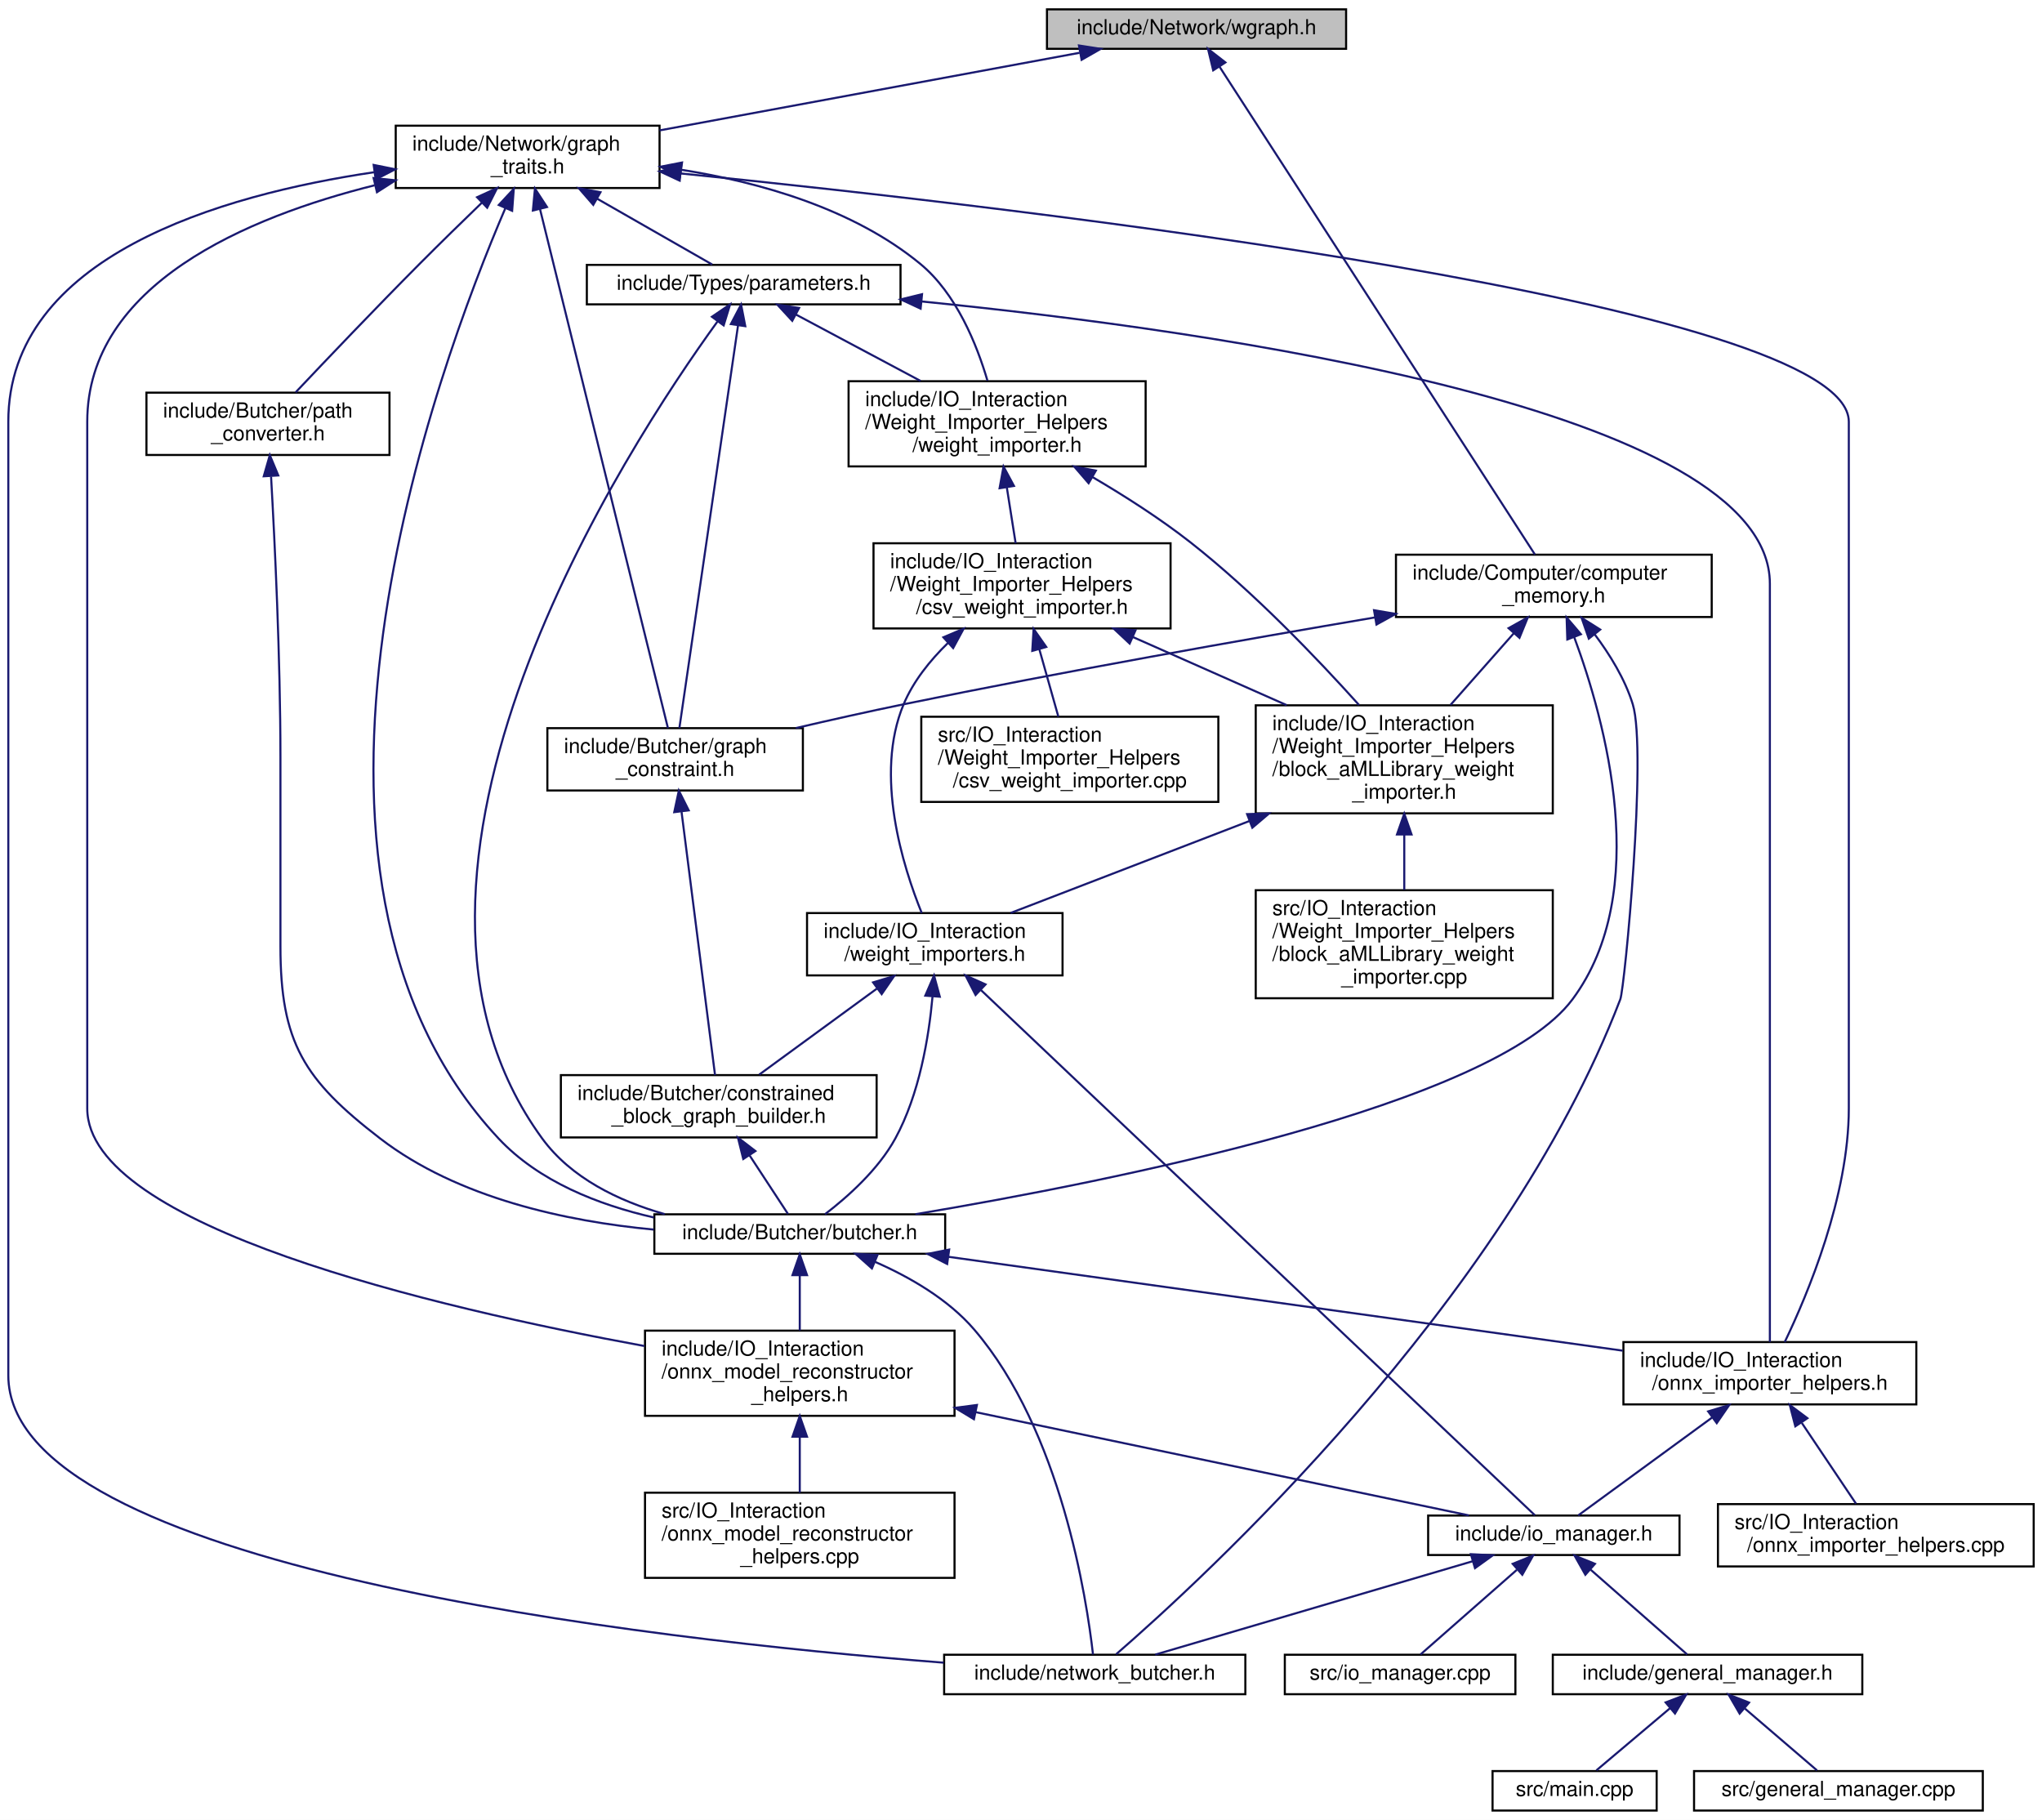
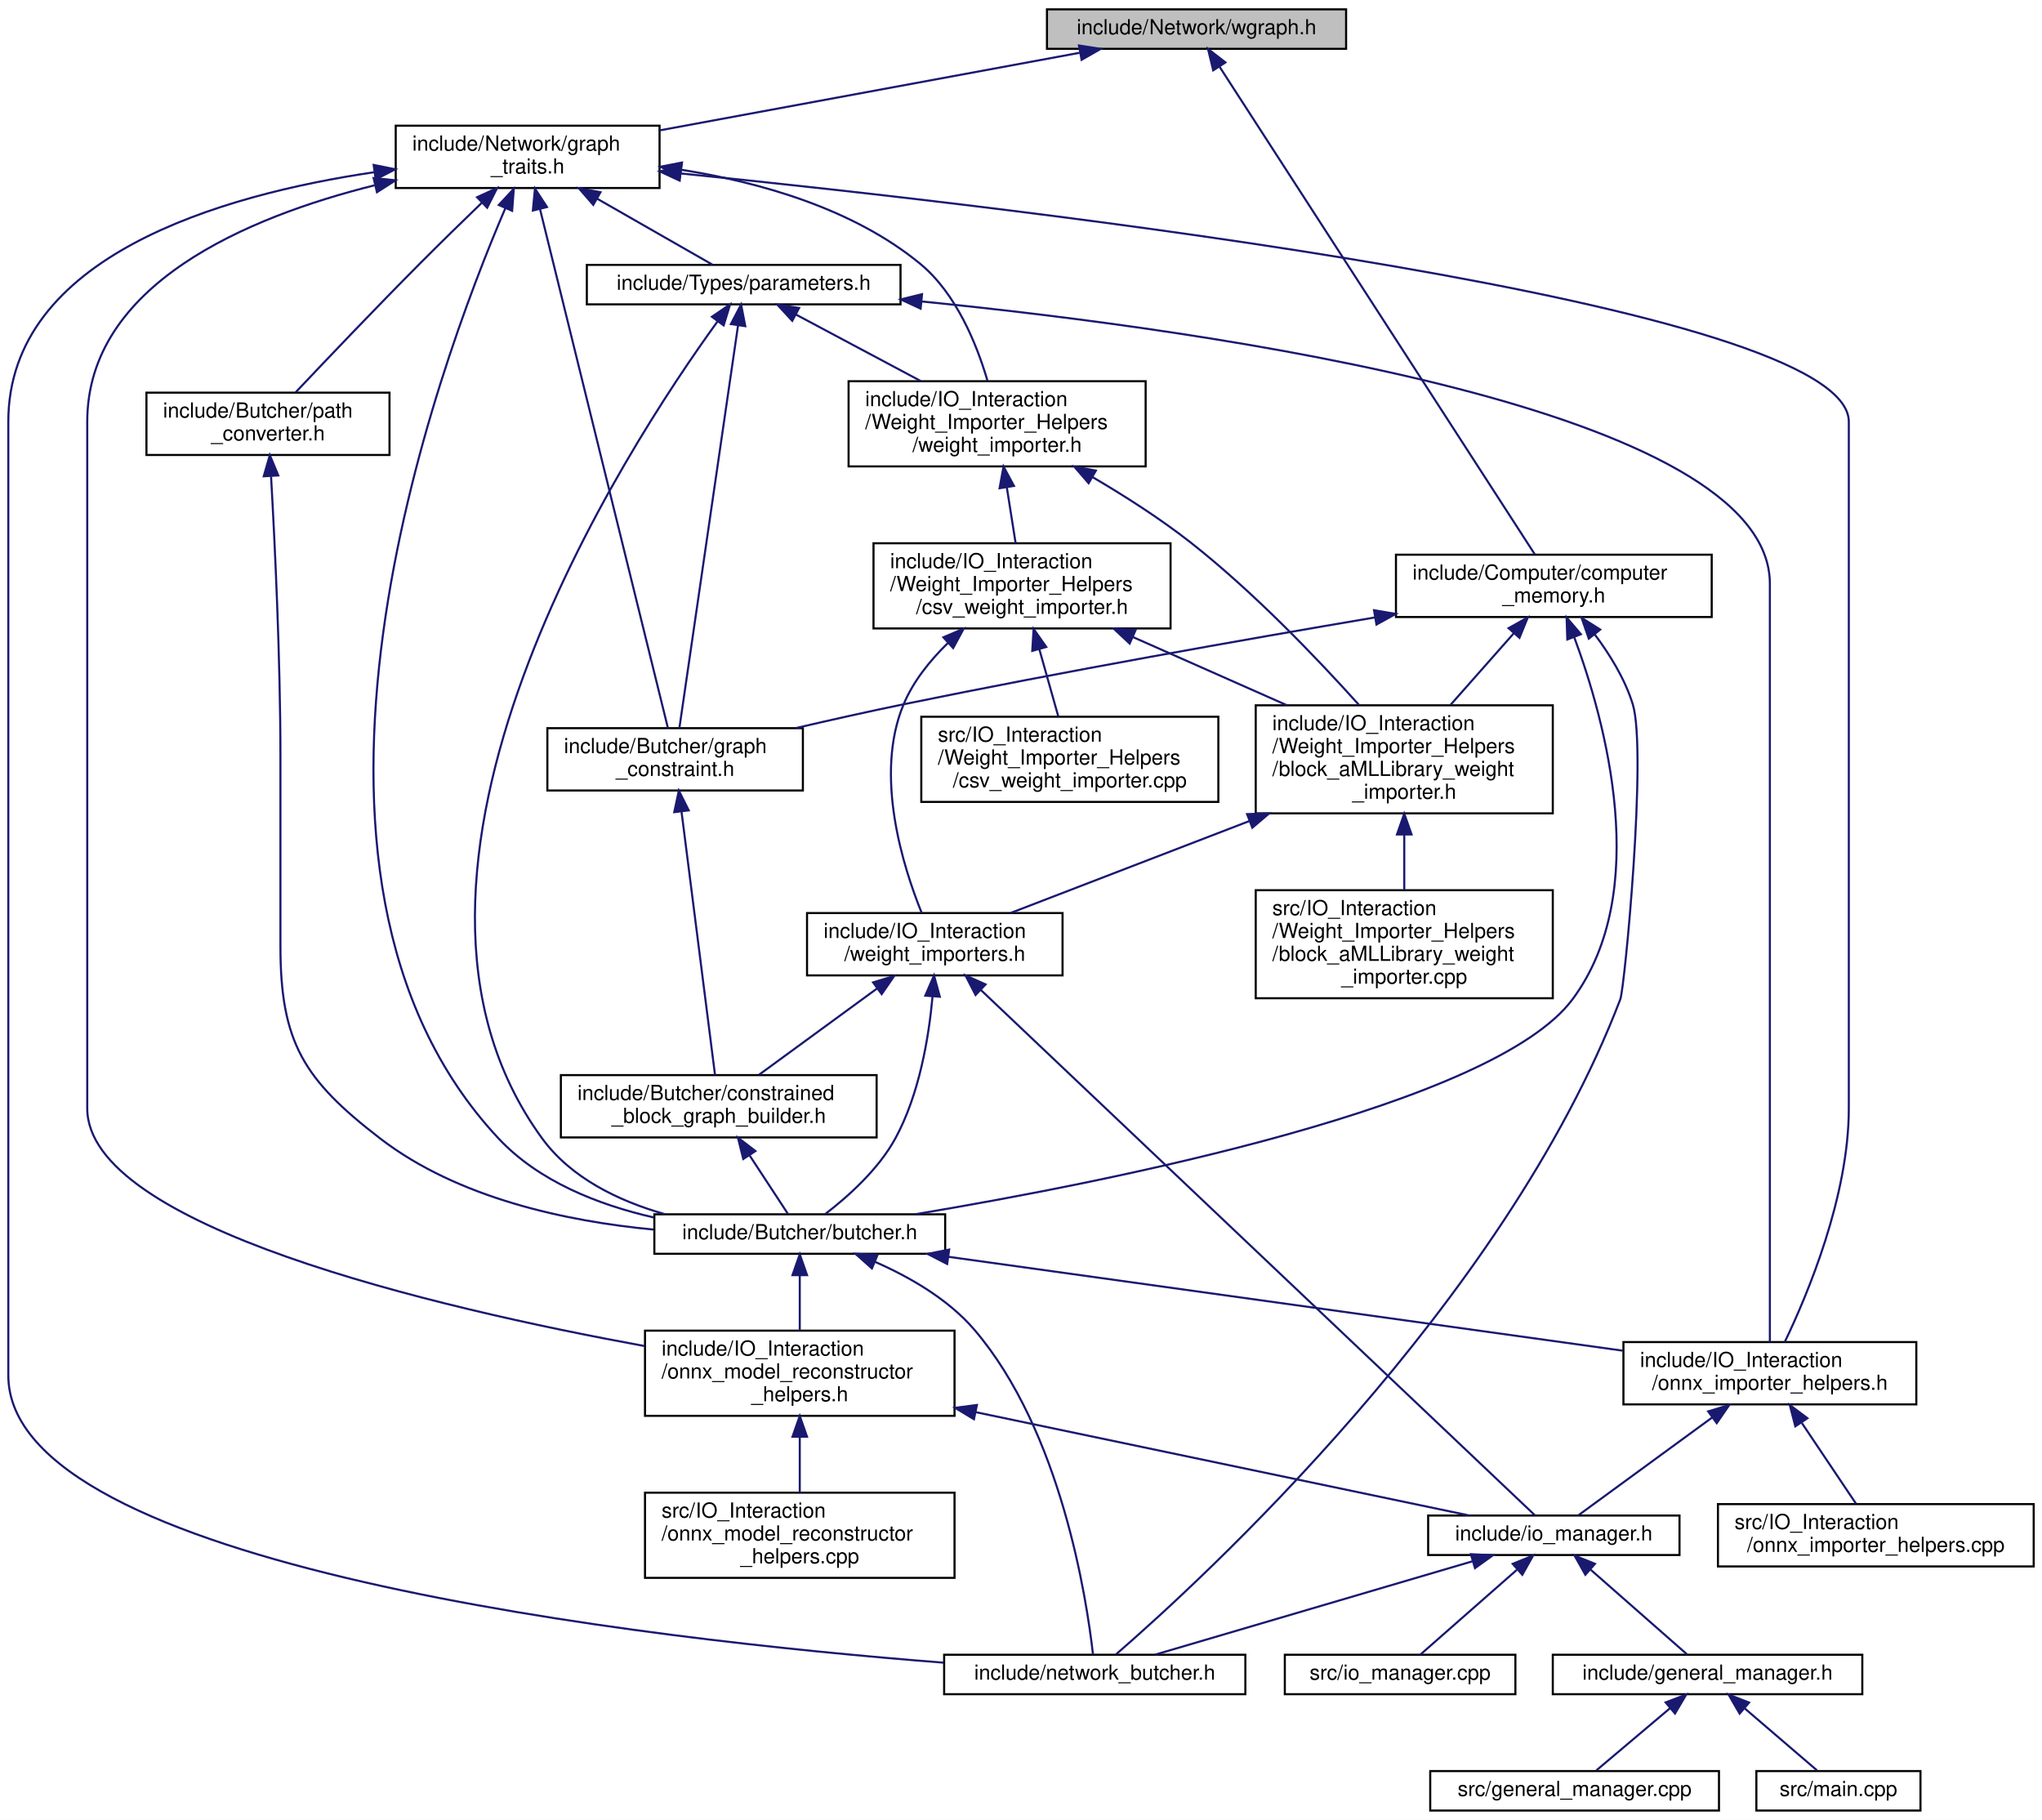
<svg xmlns="http://www.w3.org/2000/svg" xmlns:xlink="http://www.w3.org/1999/xlink" width="983pt" height="876pt" viewBox="0.00 0.00 983.00 876.00">
  <g id="graph0" class="graph" transform="scale(1 1) rotate(0) translate(4 872)">
    <polygon fill="white" stroke="transparent" points="-4,4 -4,-872 979,-872 979,4 -4,4" />
    <g id="node1" class="node">
      <g id="a_node1">
        <a xlink:title=" ">
          <polygon fill="#bfbfbf" stroke="black" points="500,-848.5 500,-867.5 644,-867.5 644,-848.5 500,-848.5" />
          <text text-anchor="middle" x="572" y="-855.5" font-family="Helvetica,sans-Serif" font-size="10.00">include/Network/wgraph.h</text>
        </a>
      </g>
    </g>
    <g id="node2" class="node">
      <g id="a_node2">
        <a xlink:href="computer__memory_8h.html" target="_top" xlink:title=" ">
          <polygon fill="white" stroke="black" points="668,-575 668,-605 820,-605 820,-575 668,-575" />
          <text text-anchor="start" x="676" y="-593" font-family="Helvetica,sans-Serif" font-size="10.00">include/Computer/computer</text>
          <text text-anchor="middle" x="744" y="-582" font-family="Helvetica,sans-Serif" font-size="10.00">_memory.h</text>
        </a>
      </g>
    </g>
    <g id="edge1" class="edge">
      <path fill="none" stroke="midnightblue" d="M583.05,-839.92C614.77,-790.85 705.75,-650.16 734.9,-605.08" />
      <polygon fill="midnightblue" stroke="midnightblue" points="580.02,-838.15 577.53,-848.45 585.9,-841.95 580.02,-838.15" />
    </g>
    <g id="node19" class="node">
      <g id="a_node19">
        <a xlink:href="graph__traits_8h.html" target="_top" xlink:title=" ">
          <polygon fill="white" stroke="black" points="186.5,-781.5 186.5,-811.5 313.5,-811.5 313.5,-781.5 186.5,-781.5" />
          <text text-anchor="start" x="194.5" y="-799.5" font-family="Helvetica,sans-Serif" font-size="10.00">include/Network/graph</text>
          <text text-anchor="middle" x="250" y="-788.5" font-family="Helvetica,sans-Serif" font-size="10.00">_traits.h</text>
        </a>
      </g>
    </g>
    <g id="edge25" class="edge">
      <path fill="none" stroke="midnightblue" d="M515.69,-846.59C459.22,-836.16 372.41,-820.12 313.52,-809.24" />
      <polygon fill="midnightblue" stroke="midnightblue" points="515.4,-850.1 525.87,-848.48 516.67,-843.22 515.4,-850.1" />
    </g>
    <g id="node3" class="node">
      <g id="a_node3">
        <a xlink:href="butcher_8h.html" target="_top" xlink:title=" ">
          <polygon fill="white" stroke="black" points="311,-268.5 311,-287.5 451,-287.5 451,-268.5 311,-268.5" />
          <text text-anchor="middle" x="381" y="-275.5" font-family="Helvetica,sans-Serif" font-size="10.00">include/Butcher/butcher.h</text>
        </a>
      </g>
    </g>
    <g id="edge2" class="edge">
      <path fill="none" stroke="midnightblue" d="M753.82,-565.29C768.73,-525.07 791.52,-442.83 753,-391 715.03,-339.91 530.82,-303.27 436.67,-287.55" />
      <polygon fill="midnightblue" stroke="midnightblue" points="750.49,-564.19 750.15,-574.78 757.02,-566.72 750.49,-564.19" />
    </g>
    <g id="node9" class="node">
      <g id="a_node9">
        <a xlink:href="network__butcher_8h.html" target="_top" xlink:title=" ">
          <polygon fill="white" stroke="black" points="450.5,-56.5 450.5,-75.5 595.5,-75.5 595.5,-56.5 450.5,-56.5" />
          <text text-anchor="middle" x="523" y="-63.5" font-family="Helvetica,sans-Serif" font-size="10.00">include/network_butcher.h</text>
        </a>
      </g>
    </g>
    <g id="edge24" class="edge">
      <path fill="none" stroke="midnightblue" d="M763.62,-566.73C770.89,-557.05 778.26,-545.16 782,-533 788.94,-510.41 778.1,-396.48 776,-391 719.94,-244.34 573.38,-110.47 533.28,-75.72" />
      <polygon fill="midnightblue" stroke="midnightblue" points="760.84,-564.6 757.36,-574.61 766.32,-568.96 760.84,-564.6" />
    </g>
    <g id="node14" class="node">
      <g id="a_node14">
        <a xlink:href="graph__constraint_8h.html" target="_top" xlink:title=" ">
          <polygon fill="white" stroke="black" points="259.5,-491.5 259.5,-521.5 382.5,-521.5 382.5,-491.5 259.5,-491.5" />
          <text text-anchor="start" x="267.5" y="-509.5" font-family="Helvetica,sans-Serif" font-size="10.00">include/Butcher/graph</text>
          <text text-anchor="middle" x="321" y="-498.5" font-family="Helvetica,sans-Serif" font-size="10.00">_constraint.h</text>
        </a>
      </g>
    </g>
    <g id="edge15" class="edge">
      <path fill="none" stroke="midnightblue" d="M658,-574.82C594.99,-564.14 507.48,-548.7 431,-533 414.1,-529.53 395.82,-525.43 379.11,-521.55" />
      <polygon fill="midnightblue" stroke="midnightblue" points="657.45,-578.28 667.9,-576.5 658.62,-571.38 657.45,-578.28" />
    </g>
    <g id="node16" class="node">
      <g id="a_node16">
        <a xlink:href="block__aMLLibrary__weight__importer_8h.html" target="_top" xlink:title=" ">
          <polygon fill="white" stroke="black" points="600.5,-480.5 600.5,-532.5 743.5,-532.5 743.5,-480.5 600.5,-480.5" />
          <text text-anchor="start" x="608.5" y="-520.5" font-family="Helvetica,sans-Serif" font-size="10.00">include/IO_Interaction</text>
          <text text-anchor="start" x="608.5" y="-509.5" font-family="Helvetica,sans-Serif" font-size="10.00">/Weight_Importer_Helpers</text>
          <text text-anchor="start" x="608.5" y="-498.5" font-family="Helvetica,sans-Serif" font-size="10.00">/block_aMLLibrary_weight</text>
          <text text-anchor="middle" x="672" y="-487.5" font-family="Helvetica,sans-Serif" font-size="10.00">_importer.h</text>
        </a>
      </g>
    </g>
    <g id="edge18" class="edge">
      <path fill="none" stroke="midnightblue" d="M724.73,-567.18C715.35,-556.57 704.03,-543.75 694.28,-532.72" />
      <polygon fill="midnightblue" stroke="midnightblue" points="722.21,-569.63 731.46,-574.8 727.46,-564.99 722.21,-569.63" />
    </g>
    <g id="node4" class="node">
      <g id="a_node4">
        <a xlink:href="onnx__importer__helpers_8h.html" target="_top" xlink:title=" ">
          <polygon fill="white" stroke="black" points="777.5,-196 777.5,-226 918.5,-226 918.5,-196 777.5,-196" />
          <text text-anchor="start" x="785.5" y="-214" font-family="Helvetica,sans-Serif" font-size="10.00">include/IO_Interaction</text>
          <text text-anchor="middle" x="848" y="-203" font-family="Helvetica,sans-Serif" font-size="10.00">/onnx_importer_helpers.h</text>
        </a>
      </g>
    </g>
    <g id="edge3" class="edge">
      <path fill="none" stroke="midnightblue" d="M452.44,-267.06C540.53,-254.8 689.35,-234.08 777.16,-221.86" />
      <polygon fill="midnightblue" stroke="midnightblue" points="451.95,-263.59 442.53,-268.44 452.92,-270.52 451.95,-263.59" />
    </g>
    <g id="edge14" class="edge">
      <path fill="none" stroke="midnightblue" d="M417.25,-264.61C433.77,-257.37 452.4,-246.7 465,-232 506.89,-183.12 519.17,-102.04 522.16,-75.62" />
      <polygon fill="midnightblue" stroke="midnightblue" points="415.74,-261.45 407.83,-268.49 418.41,-267.92 415.74,-261.45" />
    </g>
    <g id="node12" class="node">
      <g id="a_node12">
        <a xlink:href="onnx__model__reconstructor__helpers_8h.html" target="_top" xlink:title=" ">
          <polygon fill="white" stroke="black" points="306.5,-190.5 306.5,-231.5 455.5,-231.5 455.5,-190.5 306.5,-190.5" />
          <text text-anchor="start" x="314.5" y="-219.5" font-family="Helvetica,sans-Serif" font-size="10.00">include/IO_Interaction</text>
          <text text-anchor="start" x="314.5" y="-208.5" font-family="Helvetica,sans-Serif" font-size="10.00">/onnx_model_reconstructor</text>
          <text text-anchor="middle" x="381" y="-197.5" font-family="Helvetica,sans-Serif" font-size="10.00">_helpers.h</text>
        </a>
      </g>
    </g>
    <g id="edge11" class="edge">
      <path fill="none" stroke="midnightblue" d="M381,-258.04C381,-249.71 381,-239.94 381,-231.54" />
      <polygon fill="midnightblue" stroke="midnightblue" points="377.5,-258.23 381,-268.23 384.5,-258.23 377.5,-258.23" />
    </g>
    <g id="node5" class="node">
      <g id="a_node5">
        <a xlink:href="io__manager_8h.html" target="_top" xlink:title=" ">
          <polygon fill="white" stroke="black" points="683.5,-123.5 683.5,-142.5 804.5,-142.5 804.5,-123.5 683.5,-123.5" />
          <text text-anchor="middle" x="744" y="-130.5" font-family="Helvetica,sans-Serif" font-size="10.00">include/io_manager.h</text>
        </a>
      </g>
    </g>
    <g id="edge4" class="edge">
      <path fill="none" stroke="midnightblue" d="M820.17,-189.66C799.11,-174.27 771.24,-153.91 755.72,-142.56" />
      <polygon fill="midnightblue" stroke="midnightblue" points="818.3,-192.63 828.44,-195.7 822.43,-186.98 818.3,-192.63" />
    </g>
    <g id="node11" class="node">
      <g id="a_node11">
        <a xlink:href="onnx__importer__helpers_8cpp.html" target="_top" xlink:title=" ">
          <polygon fill="white" stroke="black" points="823,-118 823,-148 975,-148 975,-118 823,-118" />
          <text text-anchor="start" x="831" y="-136" font-family="Helvetica,sans-Serif" font-size="10.00">src/IO_Interaction</text>
          <text text-anchor="middle" x="899" y="-125" font-family="Helvetica,sans-Serif" font-size="10.00">/onnx_importer_helpers.cpp</text>
        </a>
      </g>
    </g>
    <g id="edge10" class="edge">
      <path fill="none" stroke="midnightblue" d="M863.38,-187.07C871.86,-174.44 882.12,-159.15 889.45,-148.23" />
      <polygon fill="midnightblue" stroke="midnightblue" points="860.26,-185.45 857.59,-195.7 866.07,-189.35 860.26,-185.45" />
    </g>
    <g id="node6" class="node">
      <g id="a_node6">
        <a xlink:href="general__manager_8h.html" target="_top" xlink:title=" ">
          <polygon fill="white" stroke="black" points="743.5,-56.5 743.5,-75.5 892.5,-75.5 892.5,-56.5 743.5,-56.5" />
          <text text-anchor="middle" x="818" y="-63.5" font-family="Helvetica,sans-Serif" font-size="10.00">include/general_manager.h</text>
        </a>
      </g>
    </g>
    <g id="edge5" class="edge">
      <path fill="none" stroke="midnightblue" d="M761.81,-116.36C776.36,-103.58 796.38,-85.99 808.18,-75.63" />
      <polygon fill="midnightblue" stroke="midnightblue" points="759.18,-114 753.98,-123.23 763.8,-119.26 759.18,-114" />
    </g>
    <g id="edge8" class="edge">
      <path fill="none" stroke="midnightblue" d="M704.93,-120.51C661.19,-107.65 591.32,-87.09 552.12,-75.56" />
      <polygon fill="midnightblue" stroke="midnightblue" points="704.07,-123.9 714.65,-123.37 706.05,-117.19 704.07,-123.9" />
    </g>
    <g id="node10" class="node">
      <g id="a_node10">
        <a xlink:href="io__manager_8cpp.html" target="_top" xlink:title=" ">
          <polygon fill="white" stroke="black" points="614.5,-56.5 614.5,-75.5 725.5,-75.5 725.5,-56.5 614.5,-56.5" />
          <text text-anchor="middle" x="670" y="-63.5" font-family="Helvetica,sans-Serif" font-size="10.00">src/io_manager.cpp</text>
        </a>
      </g>
    </g>
    <g id="edge9" class="edge">
      <path fill="none" stroke="midnightblue" d="M726.19,-116.36C711.64,-103.58 691.62,-85.99 679.82,-75.63" />
      <polygon fill="midnightblue" stroke="midnightblue" points="724.2,-119.26 734.02,-123.23 728.82,-114 724.2,-119.26" />
    </g>
    <g id="node7" class="node">
      <g id="a_node7">
-         <a xlink:href="main_8cpp.html" target="_top" xlink:title=" ">
-           <polygon fill="white" stroke="black" points="714.5,-0.5 714.5,-19.5 793.5,-19.5 793.5,-0.5 714.5,-0.5" />
-           <text text-anchor="middle" x="754" y="-7.5" font-family="Helvetica,sans-Serif" font-size="10.00">src/main.cpp</text>
+         <a xlink:href="general__manager_8cpp.html" target="_top" xlink:title=" ">
+           <polygon fill="white" stroke="black" points="684.5,-0.5 684.5,-19.5 823.5,-19.5 823.5,-0.5 684.5,-0.5" />
+           <text text-anchor="middle" x="754" y="-7.5" font-family="Helvetica,sans-Serif" font-size="10.00">src/general_manager.cpp</text>
        </a>
      </g>
    </g>
    <g id="edge6" class="edge">
      <path fill="none" stroke="midnightblue" d="M800.01,-49.82C788.54,-40.15 774.09,-27.95 764.47,-19.83" />
      <polygon fill="midnightblue" stroke="midnightblue" points="797.82,-52.55 807.72,-56.32 802.33,-47.2 797.82,-52.55" />
    </g>
    <g id="node8" class="node">
      <g id="a_node8">
-         <a xlink:href="general__manager_8cpp.html" target="_top" xlink:title=" ">
-           <polygon fill="white" stroke="black" points="811.5,-0.5 811.5,-19.5 950.5,-19.5 950.5,-0.5 811.5,-0.5" />
-           <text text-anchor="middle" x="881" y="-7.5" font-family="Helvetica,sans-Serif" font-size="10.00">src/general_manager.cpp</text>
+         <a xlink:href="main_8cpp.html" target="_top" xlink:title=" ">
+           <polygon fill="white" stroke="black" points="841.5,-0.5 841.5,-19.5 920.5,-19.5 920.5,-0.5 841.5,-0.5" />
+           <text text-anchor="middle" x="881" y="-7.5" font-family="Helvetica,sans-Serif" font-size="10.00">src/main.cpp</text>
        </a>
      </g>
    </g>
    <g id="edge7" class="edge">
      <path fill="none" stroke="midnightblue" d="M836.04,-49.54C847.27,-39.91 861.32,-27.87 870.69,-19.83" />
      <polygon fill="midnightblue" stroke="midnightblue" points="833.44,-47.16 828.12,-56.32 837.99,-52.47 833.44,-47.16" />
    </g>
    <g id="edge12" class="edge">
      <path fill="none" stroke="midnightblue" d="M465.63,-192.28C540.27,-176.65 645.83,-154.55 703.13,-142.56" />
      <polygon fill="midnightblue" stroke="midnightblue" points="464.84,-188.87 455.77,-194.34 466.28,-195.72 464.84,-188.87" />
    </g>
    <g id="node13" class="node">
      <g id="a_node13">
        <a xlink:href="onnx__model__reconstructor__helpers_8cpp.html" target="_top" xlink:title=" ">
          <polygon fill="white" stroke="black" points="306.5,-112.5 306.5,-153.5 455.5,-153.5 455.5,-112.5 306.5,-112.5" />
          <text text-anchor="start" x="314.5" y="-141.5" font-family="Helvetica,sans-Serif" font-size="10.00">src/IO_Interaction</text>
          <text text-anchor="start" x="314.5" y="-130.5" font-family="Helvetica,sans-Serif" font-size="10.00">/onnx_model_reconstructor</text>
          <text text-anchor="middle" x="381" y="-119.5" font-family="Helvetica,sans-Serif" font-size="10.00">_helpers.cpp</text>
        </a>
      </g>
    </g>
    <g id="edge13" class="edge">
      <path fill="none" stroke="midnightblue" d="M381,-180.3C381,-171.3 381,-161.65 381,-153.51" />
      <polygon fill="midnightblue" stroke="midnightblue" points="377.5,-180.43 381,-190.43 384.5,-180.43 377.5,-180.43" />
    </g>
    <g id="node15" class="node">
      <g id="a_node15">
        <a xlink:href="constrained__block__graph__builder_8h.html" target="_top" xlink:title=" ">
          <polygon fill="white" stroke="black" points="266,-324.5 266,-354.5 418,-354.5 418,-324.5 266,-324.5" />
          <text text-anchor="start" x="274" y="-342.5" font-family="Helvetica,sans-Serif" font-size="10.00">include/Butcher/constrained</text>
          <text text-anchor="middle" x="342" y="-331.5" font-family="Helvetica,sans-Serif" font-size="10.00">_block_graph_builder.h</text>
        </a>
      </g>
    </g>
    <g id="edge16" class="edge">
      <path fill="none" stroke="midnightblue" d="M324.1,-481.14C328.56,-446.11 336.64,-382.63 340.21,-354.53" />
      <polygon fill="midnightblue" stroke="midnightblue" points="320.58,-481.07 322.79,-491.43 327.53,-481.95 320.58,-481.07" />
    </g>
    <g id="edge17" class="edge">
      <path fill="none" stroke="midnightblue" d="M356.88,-315.8C363.33,-305.96 370.49,-295.03 375.33,-287.66" />
      <polygon fill="midnightblue" stroke="midnightblue" points="353.8,-314.12 351.24,-324.4 359.65,-317.95 353.8,-314.12" />
    </g>
    <g id="node17" class="node">
      <g id="a_node17">
        <a xlink:href="weight__importers_8h.html" target="_top" xlink:title=" ">
          <polygon fill="white" stroke="black" points="384.5,-402.5 384.5,-432.5 507.5,-432.5 507.5,-402.5 384.5,-402.5" />
          <text text-anchor="start" x="392.5" y="-420.5" font-family="Helvetica,sans-Serif" font-size="10.00">include/IO_Interaction</text>
          <text text-anchor="middle" x="446" y="-409.5" font-family="Helvetica,sans-Serif" font-size="10.00">/weight_importers.h</text>
        </a>
      </g>
    </g>
    <g id="edge19" class="edge">
      <path fill="none" stroke="midnightblue" d="M597.29,-476.74C558.73,-461.9 513.42,-444.45 482.51,-432.55" />
      <polygon fill="midnightblue" stroke="midnightblue" points="596.34,-480.13 606.93,-480.45 598.86,-473.59 596.34,-480.13" />
    </g>
    <g id="node18" class="node">
      <g id="a_node18">
        <a xlink:href="block__aMLLibrary__weight__importer_8cpp.html" target="_top" xlink:title=" ">
          <polygon fill="white" stroke="black" points="600.5,-391.5 600.5,-443.5 743.5,-443.5 743.5,-391.5 600.5,-391.5" />
          <text text-anchor="start" x="608.5" y="-431.5" font-family="Helvetica,sans-Serif" font-size="10.00">src/IO_Interaction</text>
          <text text-anchor="start" x="608.5" y="-420.5" font-family="Helvetica,sans-Serif" font-size="10.00">/Weight_Importer_Helpers</text>
          <text text-anchor="start" x="608.5" y="-409.5" font-family="Helvetica,sans-Serif" font-size="10.00">/block_aMLLibrary_weight</text>
          <text text-anchor="middle" x="672" y="-398.5" font-family="Helvetica,sans-Serif" font-size="10.00">_importer.cpp</text>
        </a>
      </g>
    </g>
    <g id="edge23" class="edge">
      <path fill="none" stroke="midnightblue" d="M672,-470.19C672,-461.28 672,-451.9 672,-443.61" />
      <polygon fill="midnightblue" stroke="midnightblue" points="668.5,-470.34 672,-480.34 675.5,-470.34 668.5,-470.34" />
    </g>
    <g id="edge21" class="edge">
      <path fill="none" stroke="midnightblue" d="M444.91,-392.3C443.14,-372.82 438.61,-345.27 427,-324 418.76,-308.9 403.79,-295.68 393.16,-287.55" />
      <polygon fill="midnightblue" stroke="midnightblue" points="441.43,-392.75 445.64,-402.47 448.41,-392.24 441.43,-392.75" />
    </g>
    <g id="edge22" class="edge">
      <path fill="none" stroke="midnightblue" d="M468.27,-395.39C528.74,-338.07 694.19,-181.22 734.87,-142.65" />
      <polygon fill="midnightblue" stroke="midnightblue" points="465.63,-393.07 460.78,-402.49 470.44,-398.15 465.63,-393.07" />
    </g>
    <g id="edge20" class="edge">
      <path fill="none" stroke="midnightblue" d="M418.1,-396.11C400.21,-383.04 377.43,-366.39 361.47,-354.73" />
      <polygon fill="midnightblue" stroke="midnightblue" points="416.3,-399.13 426.44,-402.2 420.43,-393.48 416.3,-399.13" />
    </g>
    <g id="edge26" class="edge">
      <path fill="none" stroke="midnightblue" d="M239.28,-771.81C206.41,-695.24 116.32,-451.91 236,-324 255.36,-303.31 284.03,-292.06 310.77,-285.97" />
      <polygon fill="midnightblue" stroke="midnightblue" points="236.12,-773.33 243.33,-781.09 242.54,-770.53 236.12,-773.33" />
    </g>
    <g id="edge30" class="edge">
      <path fill="none" stroke="midnightblue" d="M323.57,-788.52C490.98,-771.63 886,-725.78 886,-669 886,-669 886,-669 886,-338.5 886,-296.08 866.16,-248.91 855.15,-226" />
      <polygon fill="midnightblue" stroke="midnightblue" points="323.2,-785.04 313.6,-789.51 323.9,-792 323.2,-785.04" />
    </g>
    <g id="edge38" class="edge">
      <path fill="none" stroke="midnightblue" d="M176.07,-789.1C102.34,-778.18 0,-748.67 0,-669 0,-669 0,-669 0,-210 0,-117.75 306.57,-82.93 450.28,-71.68" />
      <polygon fill="midnightblue" stroke="midnightblue" points="175.88,-792.61 186.27,-790.52 176.85,-785.67 175.88,-792.61" />
    </g>
    <g id="edge31" class="edge">
      <path fill="none" stroke="midnightblue" d="M176.33,-782.81C115.12,-767.54 38,-735.18 38,-669 38,-669 38,-669 38,-338.5 38,-281.77 205.23,-242.59 306.15,-224.11" />
      <polygon fill="midnightblue" stroke="midnightblue" points="175.85,-786.3 186.39,-785.21 177.47,-779.49 175.85,-786.3" />
    </g>
    <g id="edge27" class="edge">
      <path fill="none" stroke="midnightblue" d="M255.93,-771.46C270.22,-713.5 306.23,-567.43 317.54,-521.53" />
      <polygon fill="midnightblue" stroke="midnightblue" points="252.52,-770.67 253.52,-781.22 259.31,-772.35 252.52,-770.67" />
    </g>
    <g id="node20" class="node">
      <g id="a_node20">
        <a xlink:href="path__converter_8h.html" target="_top" xlink:title=" ">
          <polygon fill="white" stroke="black" points="66.5,-653 66.5,-683 183.5,-683 183.5,-653 66.5,-653" />
          <text text-anchor="start" x="74.5" y="-671" font-family="Helvetica,sans-Serif" font-size="10.00">include/Butcher/path</text>
          <text text-anchor="middle" x="125" y="-660" font-family="Helvetica,sans-Serif" font-size="10.00">_converter.h</text>
        </a>
      </g>
    </g>
    <g id="edge28" class="edge">
      <path fill="none" stroke="midnightblue" d="M227.92,-774.38C218.61,-765.4 207.71,-754.76 198,-745 176.84,-723.73 152.83,-698.52 138.31,-683.15" />
      <polygon fill="midnightblue" stroke="midnightblue" points="225.67,-777.07 235.3,-781.49 230.52,-772.03 225.67,-777.07" />
    </g>
    <g id="node21" class="node">
      <g id="a_node21">
        <a xlink:href="weight__importer_8h.html" target="_top" xlink:title=" ">
          <polygon fill="white" stroke="black" points="404.5,-647.5 404.5,-688.5 547.5,-688.5 547.5,-647.5 404.5,-647.5" />
          <text text-anchor="start" x="412.5" y="-676.5" font-family="Helvetica,sans-Serif" font-size="10.00">include/IO_Interaction</text>
          <text text-anchor="start" x="412.5" y="-665.5" font-family="Helvetica,sans-Serif" font-size="10.00">/Weight_Importer_Helpers</text>
          <text text-anchor="middle" x="476" y="-654.5" font-family="Helvetica,sans-Serif" font-size="10.00">/weight_importer.h</text>
        </a>
      </g>
    </g>
    <g id="edge32" class="edge">
      <path fill="none" stroke="midnightblue" d="M323.93,-790.29C361.87,-784.27 406.76,-771.57 439,-745 456.44,-730.62 466.29,-706.04 471.36,-688.73" />
      <polygon fill="midnightblue" stroke="midnightblue" points="323.32,-786.84 313.93,-791.75 324.33,-793.77 323.32,-786.84" />
    </g>
    <g id="node24" class="node">
      <g id="a_node24">
        <a xlink:href="parameters_8h.html" target="_top" xlink:title=" ">
          <polygon fill="white" stroke="black" points="278.5,-725.5 278.5,-744.5 429.5,-744.5 429.5,-725.5 278.5,-725.5" />
          <text text-anchor="middle" x="354" y="-732.5" font-family="Helvetica,sans-Serif" font-size="10.00">include/Types/parameters.h</text>
        </a>
      </g>
    </g>
    <g id="edge39" class="edge">
      <path fill="none" stroke="midnightblue" d="M283.45,-776.36C302.1,-765.69 324.4,-752.93 338.87,-744.66" />
      <polygon fill="midnightblue" stroke="midnightblue" points="281.59,-773.4 274.65,-781.4 285.06,-779.47 281.59,-773.4" />
    </g>
    <g id="edge29" class="edge">
      <path fill="none" stroke="midnightblue" d="M126.49,-642.57C128.27,-611.28 131,-555.38 131,-507.5 131,-507.5 131,-507.5 131,-416.5 131,-370.18 142.29,-352.24 179,-324 216.45,-295.19 268.73,-284.11 310.71,-280.14" />
      <polygon fill="midnightblue" stroke="midnightblue" points="122.97,-642.74 125.89,-652.92 129.96,-643.15 122.97,-642.74" />
    </g>
    <g id="edge33" class="edge">
      <path fill="none" stroke="midnightblue" d="M522.03,-642.3C537.5,-633.23 554.49,-622.37 569,-611 599.52,-587.07 630.35,-554.77 650.22,-532.66" />
      <polygon fill="midnightblue" stroke="midnightblue" points="520.05,-639.41 513.13,-647.43 523.54,-645.47 520.05,-639.41" />
    </g>
    <g id="node22" class="node">
      <g id="a_node22">
        <a xlink:href="csv__weight__importer_8h.html" target="_top" xlink:title=" ">
          <polygon fill="white" stroke="black" points="416.5,-569.5 416.5,-610.5 559.5,-610.5 559.5,-569.5 416.5,-569.5" />
          <text text-anchor="start" x="424.5" y="-598.5" font-family="Helvetica,sans-Serif" font-size="10.00">include/IO_Interaction</text>
          <text text-anchor="start" x="424.5" y="-587.5" font-family="Helvetica,sans-Serif" font-size="10.00">/Weight_Importer_Helpers</text>
          <text text-anchor="middle" x="488" y="-576.5" font-family="Helvetica,sans-Serif" font-size="10.00">/csv_weight_importer.h</text>
        </a>
      </g>
    </g>
    <g id="edge34" class="edge">
      <path fill="none" stroke="midnightblue" d="M480.69,-637.3C482.11,-628.3 483.63,-618.65 484.92,-610.51" />
      <polygon fill="midnightblue" stroke="midnightblue" points="477.19,-637 479.09,-647.43 484.11,-638.1 477.19,-637" />
    </g>
    <g id="edge35" class="edge">
      <path fill="none" stroke="midnightblue" d="M541.42,-565.34C564.62,-555.06 591.83,-543.01 615.39,-532.58" />
      <polygon fill="midnightblue" stroke="midnightblue" points="539.8,-562.23 532.07,-569.48 542.63,-568.63 539.8,-562.23" />
    </g>
    <g id="edge36" class="edge">
      <path fill="none" stroke="midnightblue" d="M452.27,-562.45C443.68,-554.08 435.65,-544.08 431,-533 416.73,-498.98 430.72,-454.71 439.72,-432.5" />
      <polygon fill="midnightblue" stroke="midnightblue" points="450.13,-565.24 459.89,-569.38 454.84,-560.06 450.13,-565.24" />
    </g>
    <g id="node23" class="node">
      <g id="a_node23">
        <a xlink:href="csv__weight__importer_8cpp.html" target="_top" xlink:title=" ">
          <polygon fill="white" stroke="black" points="439.5,-486 439.5,-527 582.5,-527 582.5,-486 439.5,-486" />
          <text text-anchor="start" x="447.5" y="-515" font-family="Helvetica,sans-Serif" font-size="10.00">src/IO_Interaction</text>
          <text text-anchor="start" x="447.5" y="-504" font-family="Helvetica,sans-Serif" font-size="10.00">/Weight_Importer_Helpers</text>
          <text text-anchor="middle" x="511" y="-493" font-family="Helvetica,sans-Serif" font-size="10.00">/csv_weight_importer.cpp</text>
        </a>
      </g>
    </g>
    <g id="edge37" class="edge">
      <path fill="none" stroke="midnightblue" d="M496.35,-559.4C499.39,-548.63 502.75,-536.73 505.48,-527.05" />
      <polygon fill="midnightblue" stroke="midnightblue" points="492.92,-558.7 493.57,-569.27 499.65,-560.6 492.92,-558.7" />
    </g>
    <g id="edge40" class="edge">
      <path fill="none" stroke="midnightblue" d="M341.35,-717.19C298.05,-657.46 163.46,-452.14 257,-324 270.91,-304.95 293.7,-293.94 315.97,-287.59" />
      <polygon fill="midnightblue" stroke="midnightblue" points="338.72,-719.52 347.47,-725.5 344.36,-715.37 338.72,-719.52" />
    </g>
    <g id="edge42" class="edge">
      <path fill="none" stroke="midnightblue" d="M439.52,-726.91C580.92,-712.8 848,-675.03 848,-591 848,-591 848,-591 848,-338.5 848,-297.65 848,-249.38 848,-226.04" />
      <polygon fill="midnightblue" stroke="midnightblue" points="439.18,-723.43 429.57,-727.88 439.86,-730.39 439.18,-723.43" />
    </g>
    <g id="edge41" class="edge">
      <path fill="none" stroke="midnightblue" d="M351.3,-715.47C344.87,-671.34 328.76,-560.77 323.05,-521.56" />
      <polygon fill="midnightblue" stroke="midnightblue" points="347.84,-716.01 352.75,-725.4 354.77,-715 347.84,-716.01" />
    </g>
    <g id="edge43" class="edge">
      <path fill="none" stroke="midnightblue" d="M379.14,-720.6C396.46,-711.38 419.76,-698.96 439.16,-688.63" />
      <polygon fill="midnightblue" stroke="midnightblue" points="377.38,-717.58 370.2,-725.37 380.67,-723.76 377.38,-717.58" />
    </g>
  </g>
</svg>
